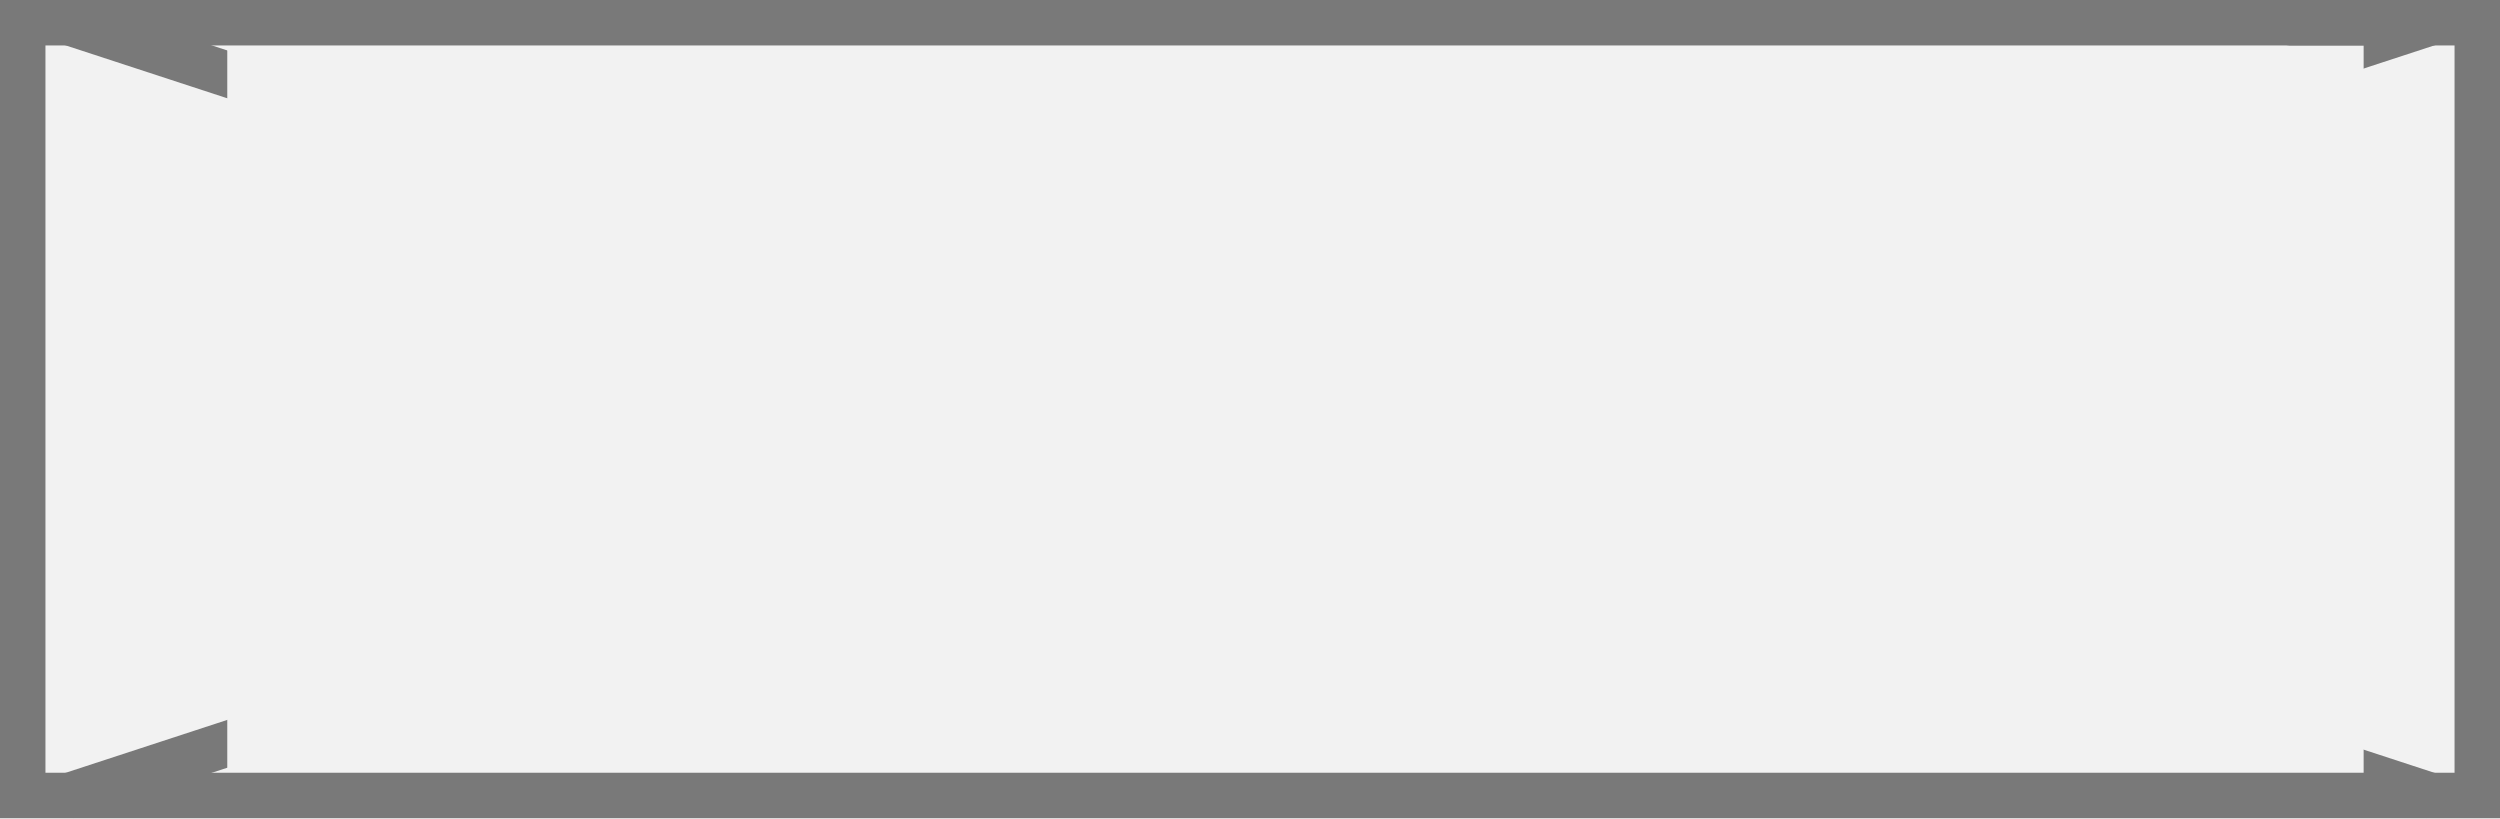
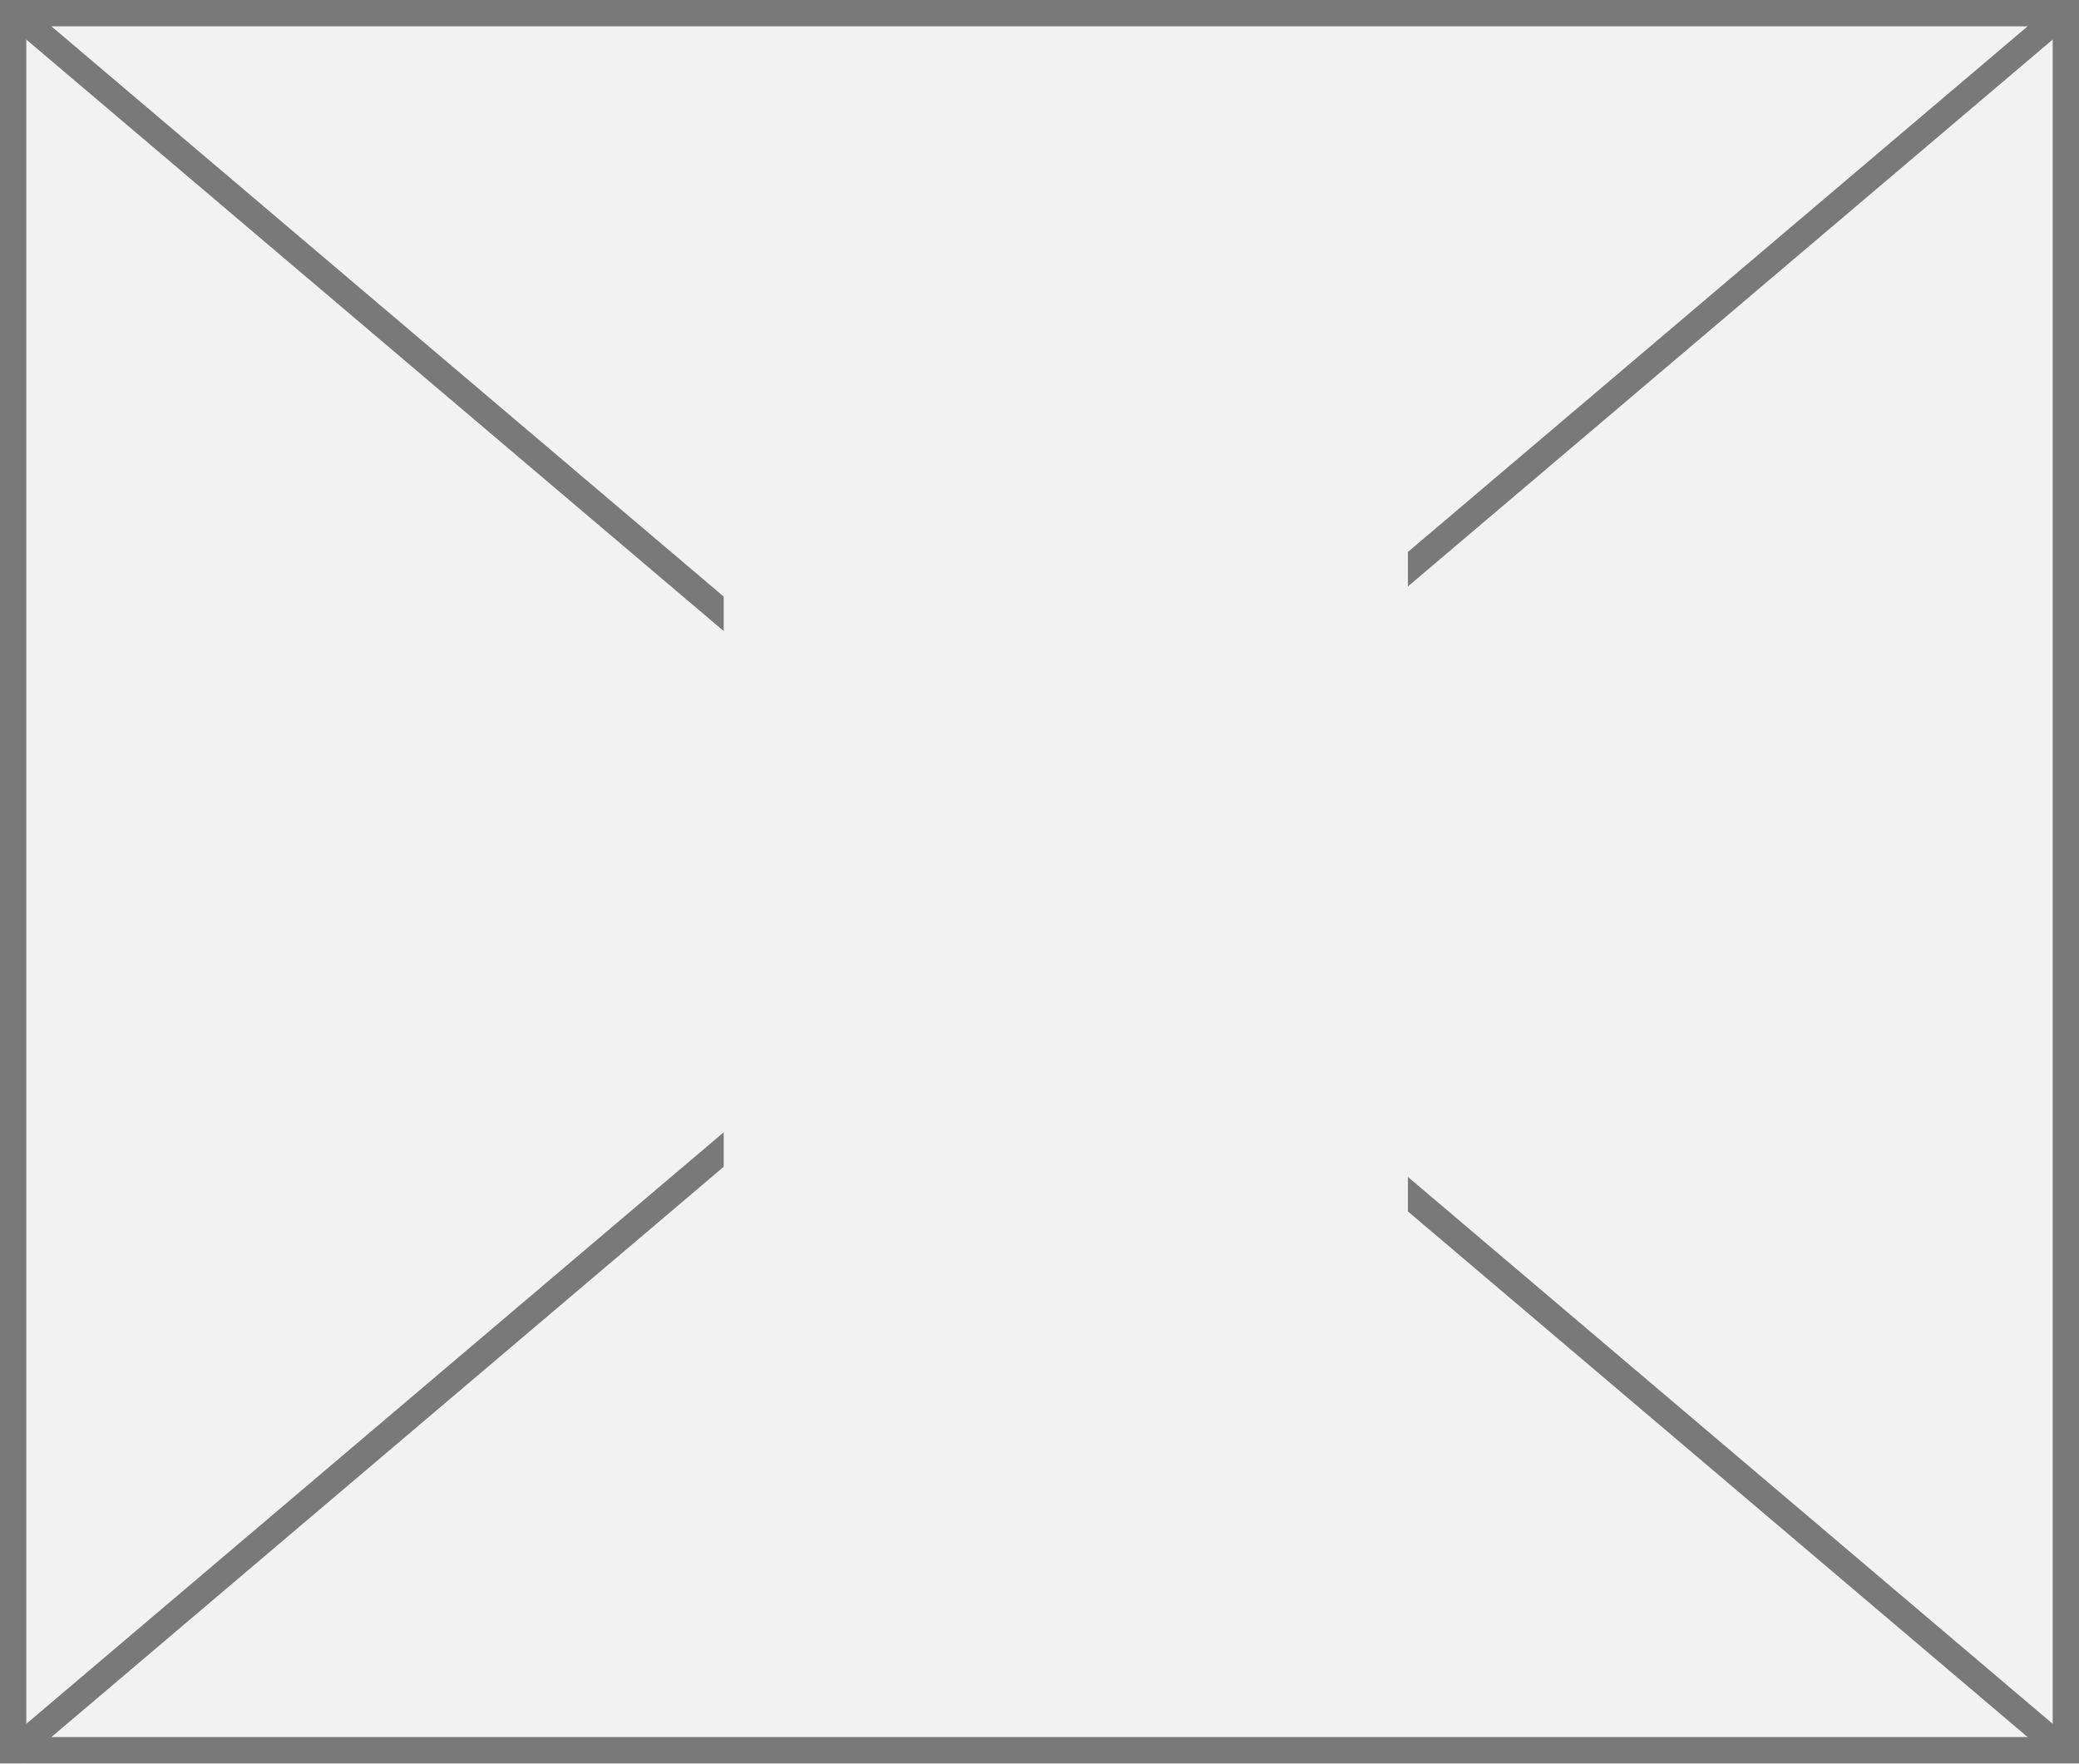
- <svg xmlns="http://www.w3.org/2000/svg" version="1.1" width="55px" height="18px">
+ <svg xmlns="http://www.w3.org/2000/svg" version="1.1" width="79px" height="67px">
  <defs>
    <pattern id="BGPattern" patternUnits="userSpaceOnUse" alignment="0 0" imageRepeat="None" />
-     <mask fill="white" id="Clip2520">
-       <path d="M 0 18  L 0 0  L 55 0  L 55 18  L 0 18  Z " fill-rule="evenodd" />
+     <mask fill="white" id="Clip774">
+       <path d="M 0 67  L 0 0  L 79 0  L 79 67  L 0 67  Z " fill-rule="evenodd" />
    </mask>
-     <mask fill="white" id="Clip2521">
-       <path d="M 5 1  L 52 1  L 52 20  L 5 20  Z M 0 0  L 55 0  L 55 18  L 0 18  Z " fill-rule="evenodd" />
+     <mask fill="white" id="Clip775">
+       <path d="M 27.5 17  L 53.5 17  L 53.5 51  L 27.5 51  Z M 0 0  L 79 0  L 79 67  L 0 67  Z " fill-rule="evenodd" />
    </mask>
  </defs>
-   <g transform="matrix(1 0 0 1 -14 0 )">
-     <path d="M 0 18  L 0 0  L 55 0  L 55 18  L 0 18  Z " fill-rule="nonzero" fill="rgba(242, 242, 242, 1)" stroke="none" transform="matrix(1 0 0 1 14 0 )" class="fill" />
-     <path d="M 0 18  L 0 0  L 55 0  L 55 18  L 0 18  Z " stroke-width="2" stroke-dasharray="0" stroke="rgba(121, 121, 121, 1)" fill="none" transform="matrix(1 0 0 1 14 0 )" class="stroke" mask="url(#Clip2520)" />
-     <path d="M 53.548 0.475  L 1.452 17.525  M 1.452 0.475  L 53.548 17.525  " stroke-width="1" stroke-dasharray="0" stroke="rgba(121, 121, 121, 1)" fill="none" transform="matrix(1 0 0 1 14 0 )" class="stroke" mask="url(#Clip2521)" />
+   <g transform="matrix(1 0 0 1 -6 -392 )">
+     <path d="M 0 67  L 0 0  L 79 0  L 79 67  L 0 67  Z " fill-rule="nonzero" fill="rgba(242, 242, 242, 1)" stroke="none" transform="matrix(1 0 0 1 6 392 )" class="fill" />
+     <path d="M 0 67  L 0 0  L 79 0  L 79 67  L 0 67  Z " stroke-width="2" stroke-dasharray="0" stroke="rgba(121, 121, 121, 1)" fill="none" transform="matrix(1 0 0 1 6 392 )" class="stroke" mask="url(#Clip774)" />
+     <path d="M 78.55 0.381  L 0.45 66.619  M 0.45 0.381  L 78.55 66.619  " stroke-width="1" stroke-dasharray="0" stroke="rgba(121, 121, 121, 1)" fill="none" transform="matrix(1 0 0 1 6 392 )" class="stroke" mask="url(#Clip775)" />
  </g>
</svg>
